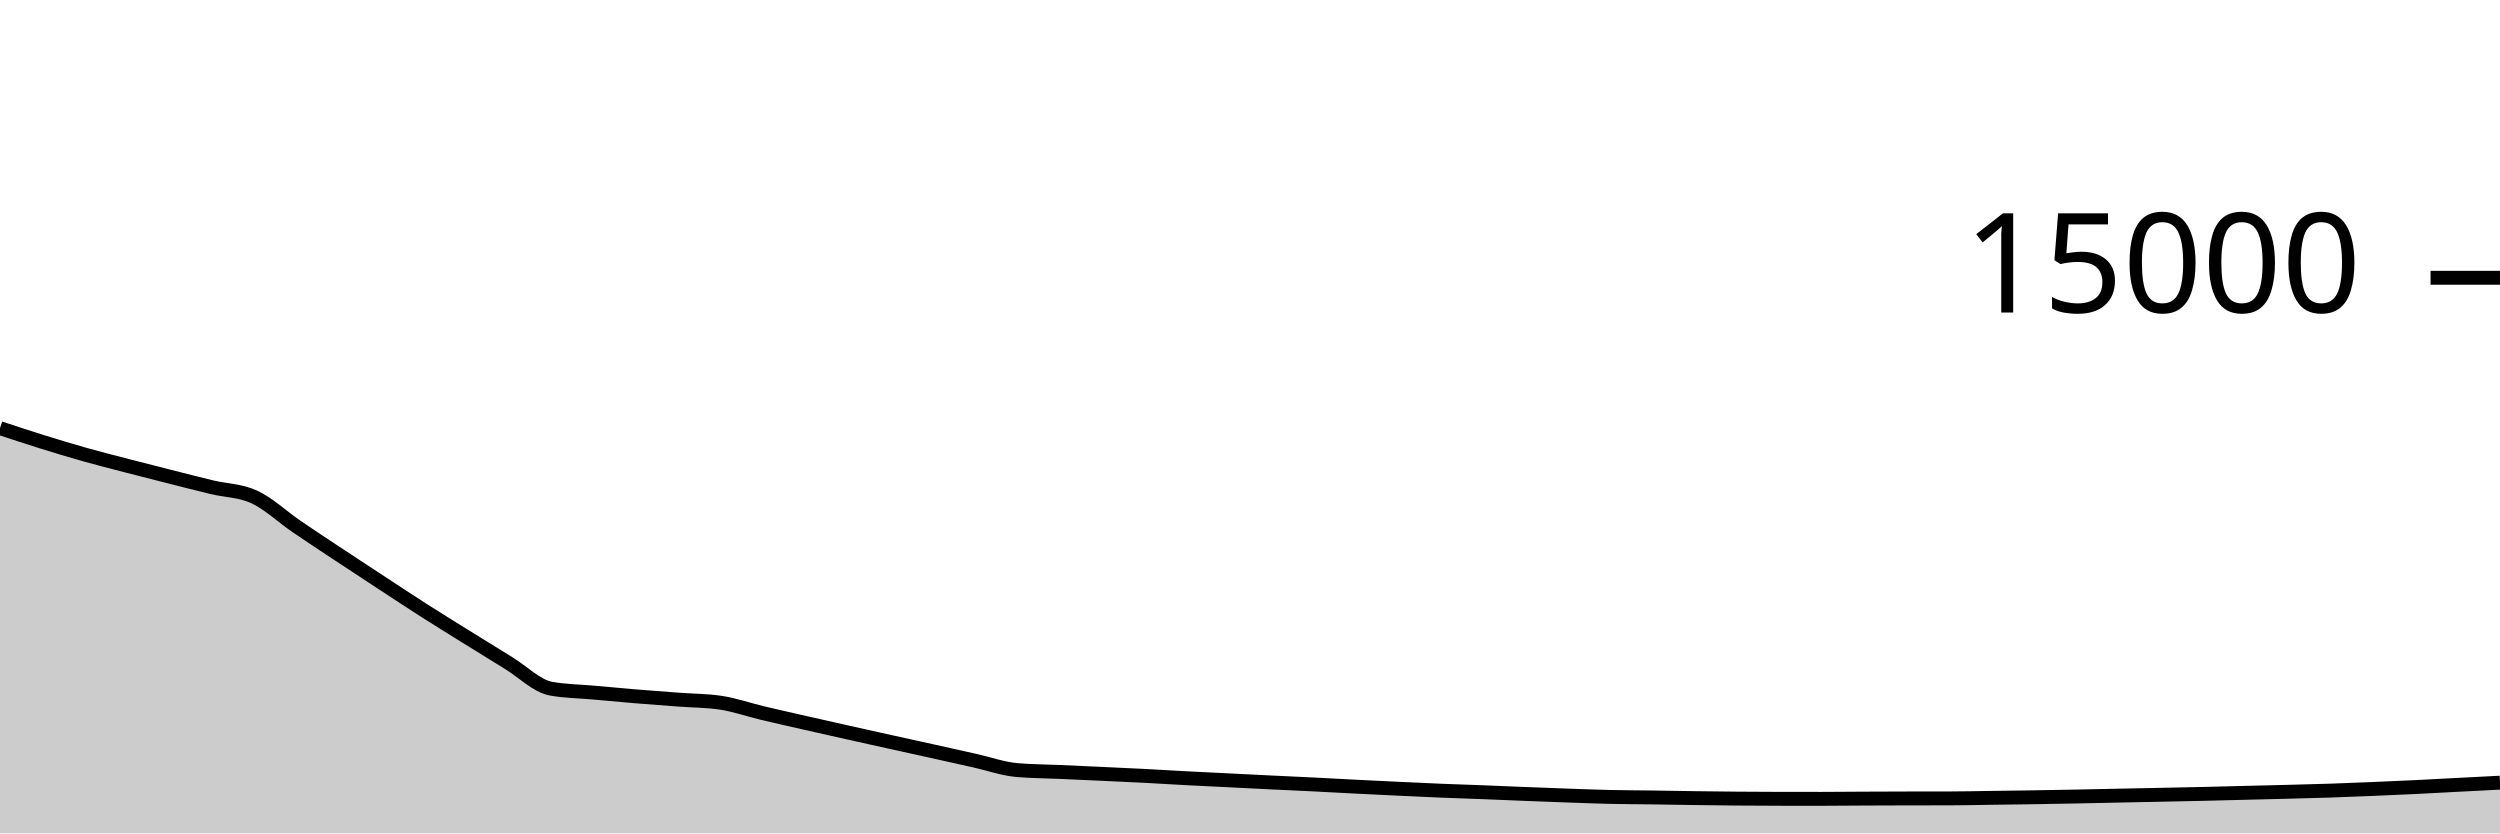
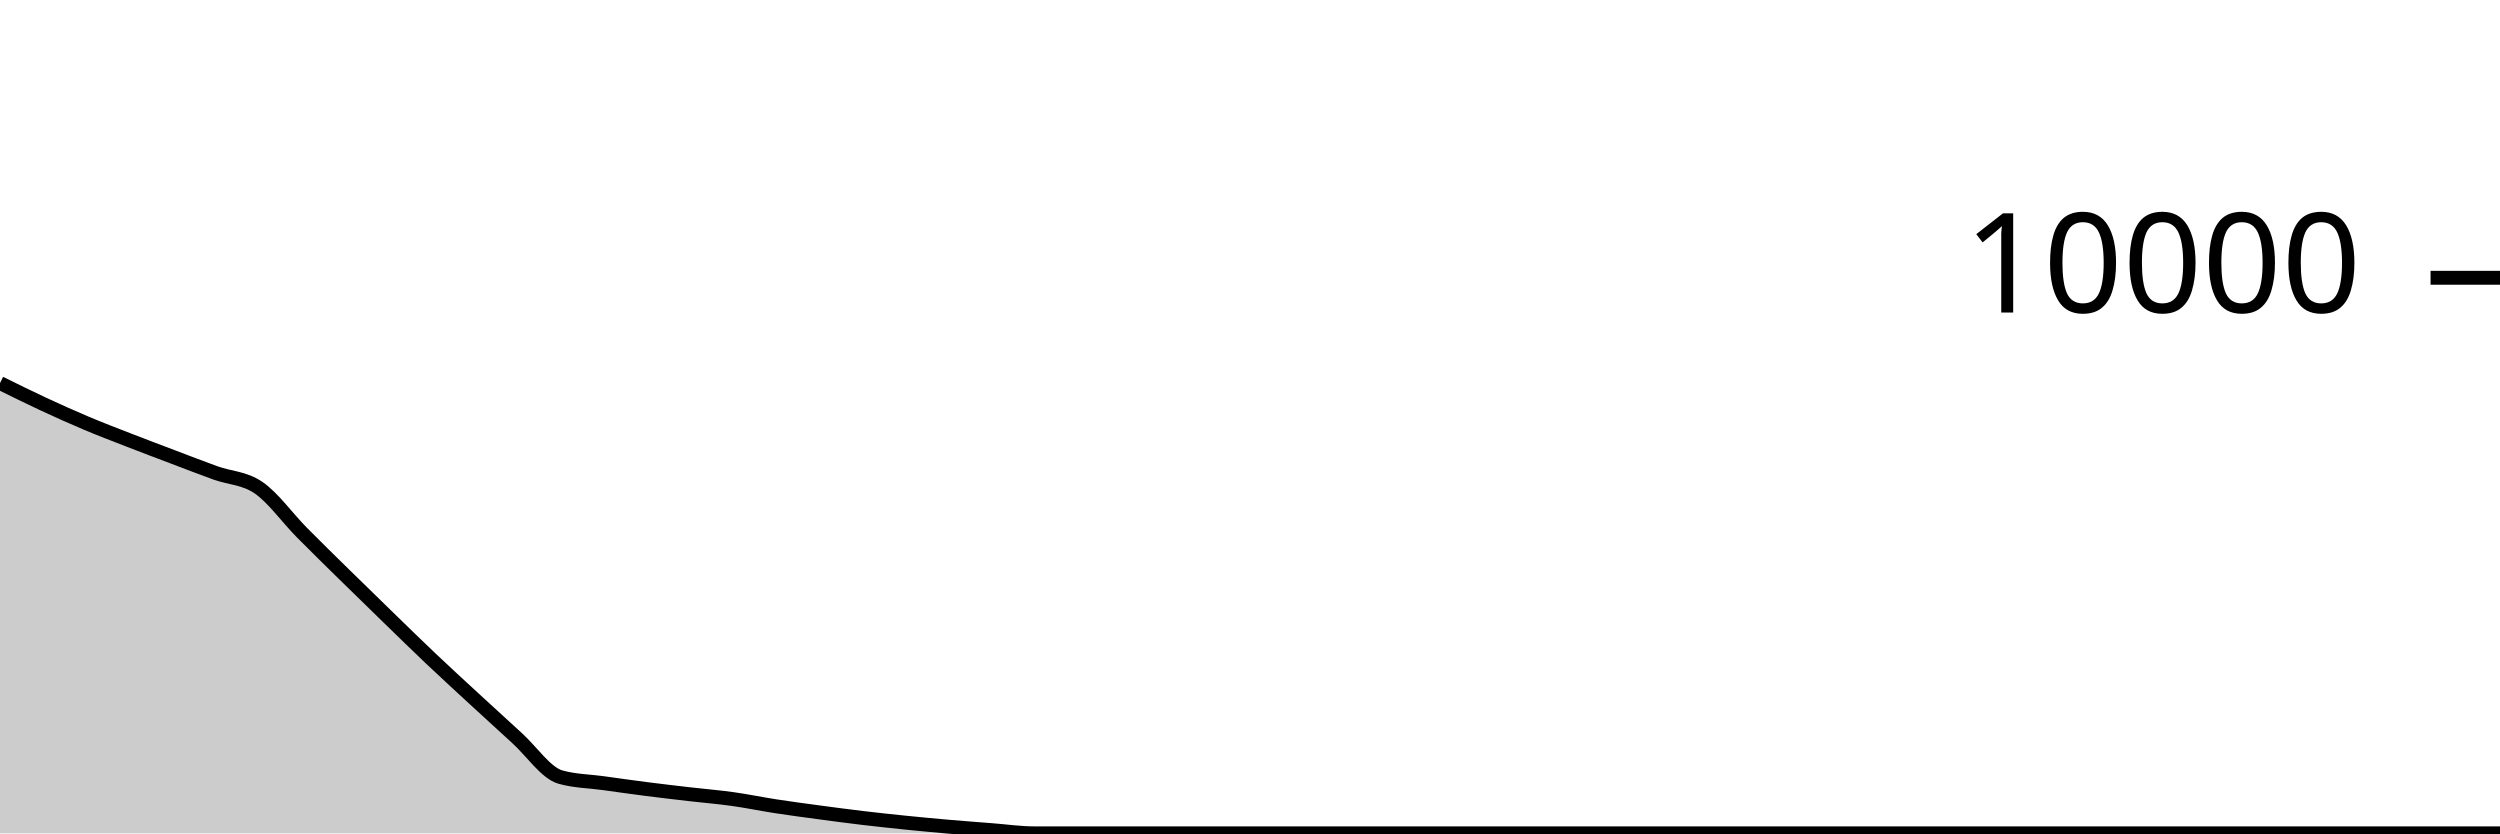
<svg xmlns="http://www.w3.org/2000/svg" viewBox="0 0 180 60">
  <g transform="translate(0,20)">
-     <path class="area" fill="rgba(0, 0, 0, 0.2)" d="M0,10.827C1.017,11.163,2.034,11.499,3.051,11.816C4.068,12.133,5.085,12.441,6.102,12.728C7.119,13.015,8.136,13.272,9.153,13.536C10.169,13.8,11.186,14.057,12.203,14.315C13.22,14.572,14.237,14.836,15.254,15.08C16.271,15.324,17.288,15.313,18.305,15.779C19.322,16.244,20.339,17.215,21.356,17.909C22.373,18.604,23.39,19.271,24.407,19.944C25.424,20.617,26.441,21.284,27.458,21.949C28.475,22.615,29.492,23.289,30.508,23.939C31.525,24.588,32.542,25.216,33.559,25.848C34.576,26.48,35.593,27.111,36.61,27.733C37.627,28.356,38.644,29.393,39.661,29.581C40.678,29.77,41.695,29.772,42.712,29.864C43.729,29.956,44.746,30.052,45.763,30.136C46.78,30.22,47.797,30.295,48.814,30.371C49.831,30.447,50.847,30.444,51.864,30.592C52.881,30.74,53.898,31.102,54.915,31.344C55.932,31.586,56.949,31.814,57.966,32.045C58.983,32.277,60,32.506,61.017,32.733C62.034,32.961,63.051,33.186,64.068,33.411C65.085,33.636,66.102,33.857,67.119,34.083C68.136,34.308,69.153,34.536,70.169,34.763C71.186,34.99,72.203,35.356,73.22,35.445C74.237,35.534,75.254,35.533,76.271,35.579C77.288,35.624,78.305,35.67,79.322,35.717C80.339,35.764,81.356,35.809,82.373,35.861C83.39,35.914,84.407,35.978,85.424,36.032C86.441,36.086,87.458,36.133,88.475,36.184C89.492,36.235,90.508,36.287,91.525,36.336C92.542,36.385,93.559,36.429,94.576,36.48C95.593,36.531,96.61,36.588,97.627,36.64C98.644,36.692,99.661,36.741,100.678,36.789C101.695,36.837,102.712,36.886,103.729,36.928C104.746,36.97,105.763,37,106.78,37.04C107.797,37.08,108.814,37.125,109.831,37.165C110.847,37.205,111.864,37.244,112.881,37.28C113.898,37.316,114.915,37.356,115.932,37.379C116.949,37.401,117.966,37.402,118.983,37.416C120,37.43,121.017,37.45,122.034,37.464C123.051,37.478,124.068,37.49,125.085,37.499C126.102,37.507,127.119,37.513,128.136,37.515C129.153,37.516,130.169,37.517,131.186,37.517C132.203,37.517,133.22,37.504,134.237,37.499C135.254,37.494,136.271,37.49,137.288,37.488C138.305,37.486,139.322,37.487,140.339,37.485C141.356,37.484,142.373,37.459,143.39,37.445C144.407,37.432,145.424,37.419,146.441,37.403C147.458,37.387,148.475,37.369,149.492,37.349C150.508,37.33,151.525,37.306,152.542,37.285C153.559,37.264,154.576,37.245,155.593,37.224C156.61,37.203,157.627,37.184,158.644,37.16C159.661,37.136,160.678,37.108,161.695,37.083C162.712,37.057,163.729,37.035,164.746,37.008C165.763,36.981,166.78,36.956,167.797,36.923C168.814,36.889,169.831,36.848,170.847,36.805C171.864,36.763,172.881,36.719,173.898,36.669C174.915,36.62,175.932,36.562,176.949,36.509C177.966,36.456,178.983,36.404,180,36.352L180,40C178.983,40,177.966,40,176.949,40C175.932,40,174.915,40,173.898,40C172.881,40,171.864,40,170.847,40C169.831,40,168.814,40,167.797,40C166.78,40,165.763,40,164.746,40C163.729,40,162.712,40,161.695,40C160.678,40,159.661,40,158.644,40C157.627,40,156.61,40,155.593,40C154.576,40,153.559,40,152.542,40C151.525,40,150.508,40,149.492,40C148.475,40,147.458,40,146.441,40C145.424,40,144.407,40,143.39,40C142.373,40,141.356,40,140.339,40C139.322,40,138.305,40,137.288,40C136.271,40,135.254,40,134.237,40C133.22,40,132.203,40,131.186,40C130.169,40,129.153,40,128.136,40C127.119,40,126.102,40,125.085,40C124.068,40,123.051,40,122.034,40C121.017,40,120,40,118.983,40C117.966,40,116.949,40,115.932,40C114.915,40,113.898,40,112.881,40C111.864,40,110.847,40,109.831,40C108.814,40,107.797,40,106.78,40C105.763,40,104.746,40,103.729,40C102.712,40,101.695,40,100.678,40C99.661,40,98.644,40,97.627,40C96.61,40,95.593,40,94.576,40C93.559,40,92.542,40,91.525,40C90.508,40,89.492,40,88.475,40C87.458,40,86.441,40,85.424,40C84.407,40,83.39,40,82.373,40C81.356,40,80.339,40,79.322,40C78.305,40,77.288,40,76.271,40C75.254,40,74.237,40,73.22,40C72.203,40,71.186,40,70.169,40C69.153,40,68.136,40,67.119,40C66.102,40,65.085,40,64.068,40C63.051,40,62.034,40,61.017,40C60,40,58.983,40,57.966,40C56.949,40,55.932,40,54.915,40C53.898,40,52.881,40,51.864,40C50.847,40,49.831,40,48.814,40C47.797,40,46.78,40,45.763,40C44.746,40,43.729,40,42.712,40C41.695,40,40.678,40,39.661,40C38.644,40,37.627,40,36.61,40C35.593,40,34.576,40,33.559,40C32.542,40,31.525,40,30.508,40C29.492,40,28.475,40,27.458,40C26.441,40,25.424,40,24.407,40C23.39,40,22.373,40,21.356,40C20.339,40,19.322,40,18.305,40C17.288,40,16.271,40,15.254,40C14.237,40,13.22,40,12.203,40C11.186,40,10.169,40,9.153,40C8.136,40,7.119,40,6.102,40C5.085,40,4.068,40,3.051,40C2.034,40,1.017,40,0,40Z" />
-     <path class="line" stroke="black" fill="none" d="M0,10.827C1.017,11.163,2.034,11.499,3.051,11.816C4.068,12.133,5.085,12.441,6.102,12.728C7.119,13.015,8.136,13.272,9.153,13.536C10.169,13.8,11.186,14.057,12.203,14.315C13.22,14.572,14.237,14.836,15.254,15.08C16.271,15.324,17.288,15.313,18.305,15.779C19.322,16.244,20.339,17.215,21.356,17.909C22.373,18.604,23.39,19.271,24.407,19.944C25.424,20.617,26.441,21.284,27.458,21.949C28.475,22.615,29.492,23.289,30.508,23.939C31.525,24.588,32.542,25.216,33.559,25.848C34.576,26.48,35.593,27.111,36.61,27.733C37.627,28.356,38.644,29.393,39.661,29.581C40.678,29.77,41.695,29.772,42.712,29.864C43.729,29.956,44.746,30.052,45.763,30.136C46.78,30.22,47.797,30.295,48.814,30.371C49.831,30.447,50.847,30.444,51.864,30.592C52.881,30.74,53.898,31.102,54.915,31.344C55.932,31.586,56.949,31.814,57.966,32.045C58.983,32.277,60,32.506,61.017,32.733C62.034,32.961,63.051,33.186,64.068,33.411C65.085,33.636,66.102,33.857,67.119,34.083C68.136,34.308,69.153,34.536,70.169,34.763C71.186,34.99,72.203,35.356,73.22,35.445C74.237,35.534,75.254,35.533,76.271,35.579C77.288,35.624,78.305,35.67,79.322,35.717C80.339,35.764,81.356,35.809,82.373,35.861C83.39,35.914,84.407,35.978,85.424,36.032C86.441,36.086,87.458,36.133,88.475,36.184C89.492,36.235,90.508,36.287,91.525,36.336C92.542,36.385,93.559,36.429,94.576,36.48C95.593,36.531,96.61,36.588,97.627,36.64C98.644,36.692,99.661,36.741,100.678,36.789C101.695,36.837,102.712,36.886,103.729,36.928C104.746,36.97,105.763,37,106.78,37.04C107.797,37.08,108.814,37.125,109.831,37.165C110.847,37.205,111.864,37.244,112.881,37.28C113.898,37.316,114.915,37.356,115.932,37.379C116.949,37.401,117.966,37.402,118.983,37.416C120,37.43,121.017,37.45,122.034,37.464C123.051,37.478,124.068,37.49,125.085,37.499C126.102,37.507,127.119,37.513,128.136,37.515C129.153,37.516,130.169,37.517,131.186,37.517C132.203,37.517,133.22,37.504,134.237,37.499C135.254,37.494,136.271,37.49,137.288,37.488C138.305,37.486,139.322,37.487,140.339,37.485C141.356,37.484,142.373,37.459,143.39,37.445C144.407,37.432,145.424,37.419,146.441,37.403C147.458,37.387,148.475,37.369,149.492,37.349C150.508,37.33,151.525,37.306,152.542,37.285C153.559,37.264,154.576,37.245,155.593,37.224C156.61,37.203,157.627,37.184,158.644,37.16C159.661,37.136,160.678,37.108,161.695,37.083C162.712,37.057,163.729,37.035,164.746,37.008C165.763,36.981,166.78,36.956,167.797,36.923C168.814,36.889,169.831,36.848,170.847,36.805C171.864,36.763,172.881,36.719,173.898,36.669C174.915,36.62,175.932,36.562,176.949,36.509C177.966,36.456,178.983,36.404,180,36.352" />
+     <path class="area" fill="rgba(0, 0, 0, 0.2)" d="M0,7.58C1.034,8.091,2.069,8.603,3.103,9.084C4.138,9.565,5.172,10.032,6.207,10.468C7.241,10.904,8.276,11.297,9.31,11.7C10.345,12.103,11.379,12.492,12.414,12.884C13.448,13.276,14.483,13.68,15.517,14.052C16.552,14.424,17.586,14.407,18.621,15.116C19.655,15.825,20.69,17.284,21.724,18.332C22.759,19.38,23.793,20.387,24.828,21.404C25.862,22.421,26.897,23.427,27.931,24.432C28.966,25.437,30,26.452,31.034,27.432C32.069,28.412,33.103,29.358,34.138,30.312C35.172,31.266,36.207,32.217,37.241,33.156C38.276,34.095,39.31,35.655,40.345,35.948C41.379,36.241,42.414,36.244,43.448,36.388C44.483,36.532,45.517,36.679,46.552,36.812C47.586,36.945,48.621,37.064,49.655,37.184C50.69,37.304,51.724,37.387,52.759,37.532C53.793,37.677,54.828,37.893,55.862,38.052C56.897,38.211,57.931,38.349,58.966,38.488C60,38.627,61.034,38.765,62.069,38.888C63.103,39.011,64.138,39.123,65.172,39.228C66.207,39.333,67.241,39.43,68.276,39.52C69.31,39.61,70.345,39.688,71.379,39.768C72.414,39.848,73.448,40,74.483,40C75.517,40,76.552,40,77.586,40C78.621,40,79.655,40,80.69,40C81.724,40,82.759,40,83.793,40C84.828,40,85.862,40,86.897,40C87.931,40,88.966,40,90,40C91.034,40,92.069,40,93.103,40C94.138,40,95.172,40,96.207,40C97.241,40,98.276,40,99.31,40C100.345,40,101.379,40,102.414,40C103.448,40,104.483,40,105.517,40C106.552,40,107.586,40,108.621,40C109.655,40,110.69,40,111.724,40C112.759,40,113.793,40,114.828,40C115.862,40,116.897,40,117.931,40C118.966,40,120,40,121.034,40C122.069,40,123.103,40,124.138,40C125.172,40,126.207,40,127.241,40C128.276,40,129.31,40,130.345,40C131.379,40,132.414,40,133.448,40C134.483,40,135.517,40,136.552,40C137.586,40,138.621,40,139.655,40C140.69,40,141.724,40,142.759,40C143.793,40,144.828,40,145.862,40C146.897,40,147.931,40,148.966,40C150,40,151.034,40,152.069,40C153.103,40,154.138,40,155.172,40C156.207,40,157.241,40,158.276,40C159.31,40,160.345,40,161.379,40C162.414,40,163.448,40,164.483,40C165.517,40,166.552,40,167.586,40C168.621,40,169.655,40,170.69,40C171.724,40,172.759,40,173.793,40C174.828,40,175.862,40,176.897,40C177.931,40,178.966,40,180,40L180,40C178.966,40,177.931,40,176.897,40C175.862,40,174.828,40,173.793,40C172.759,40,171.724,40,170.69,40C169.655,40,168.621,40,167.586,40C166.552,40,165.517,40,164.483,40C163.448,40,162.414,40,161.379,40C160.345,40,159.31,40,158.276,40C157.241,40,156.207,40,155.172,40C154.138,40,153.103,40,152.069,40C151.034,40,150,40,148.966,40C147.931,40,146.897,40,145.862,40C144.828,40,143.793,40,142.759,40C141.724,40,140.69,40,139.655,40C138.621,40,137.586,40,136.552,40C135.517,40,134.483,40,133.448,40C132.414,40,131.379,40,130.345,40C129.31,40,128.276,40,127.241,40C126.207,40,125.172,40,124.138,40C123.103,40,122.069,40,121.034,40C120,40,118.966,40,117.931,40C116.897,40,115.862,40,114.828,40C113.793,40,112.759,40,111.724,40C110.69,40,109.655,40,108.621,40C107.586,40,106.552,40,105.517,40C104.483,40,103.448,40,102.414,40C101.379,40,100.345,40,99.31,40C98.276,40,97.241,40,96.207,40C95.172,40,94.138,40,93.103,40C92.069,40,91.034,40,90,40C88.966,40,87.931,40,86.897,40C85.862,40,84.828,40,83.793,40C82.759,40,81.724,40,80.69,40C79.655,40,78.621,40,77.586,40C76.552,40,75.517,40,74.483,40C73.448,40,72.414,40,71.379,40C70.345,40,69.31,40,68.276,40C67.241,40,66.207,40,65.172,40C64.138,40,63.103,40,62.069,40C61.034,40,60,40,58.966,40C57.931,40,56.897,40,55.862,40C54.828,40,53.793,40,52.759,40C51.724,40,50.69,40,49.655,40C48.621,40,47.586,40,46.552,40C45.517,40,44.483,40,43.448,40C42.414,40,41.379,40,40.345,40C39.31,40,38.276,40,37.241,40C36.207,40,35.172,40,34.138,40C33.103,40,32.069,40,31.034,40C30,40,28.966,40,27.931,40C26.897,40,25.862,40,24.828,40C23.793,40,22.759,40,21.724,40C20.69,40,19.655,40,18.621,40C17.586,40,16.552,40,15.517,40C14.483,40,13.448,40,12.414,40C11.379,40,10.345,40,9.31,40C8.276,40,7.241,40,6.207,40C5.172,40,4.138,40,3.103,40C2.069,40,1.034,40,0,40Z" />
+     <path class="line" stroke="black" fill="none" d="M0,7.58C1.034,8.091,2.069,8.603,3.103,9.084C4.138,9.565,5.172,10.032,6.207,10.468C7.241,10.904,8.276,11.297,9.31,11.7C10.345,12.103,11.379,12.492,12.414,12.884C13.448,13.276,14.483,13.68,15.517,14.052C16.552,14.424,17.586,14.407,18.621,15.116C19.655,15.825,20.69,17.284,21.724,18.332C22.759,19.38,23.793,20.387,24.828,21.404C25.862,22.421,26.897,23.427,27.931,24.432C28.966,25.437,30,26.452,31.034,27.432C32.069,28.412,33.103,29.358,34.138,30.312C35.172,31.266,36.207,32.217,37.241,33.156C38.276,34.095,39.31,35.655,40.345,35.948C41.379,36.241,42.414,36.244,43.448,36.388C44.483,36.532,45.517,36.679,46.552,36.812C47.586,36.945,48.621,37.064,49.655,37.184C50.69,37.304,51.724,37.387,52.759,37.532C53.793,37.677,54.828,37.893,55.862,38.052C56.897,38.211,57.931,38.349,58.966,38.488C60,38.627,61.034,38.765,62.069,38.888C63.103,39.011,64.138,39.123,65.172,39.228C66.207,39.333,67.241,39.43,68.276,39.52C69.31,39.61,70.345,39.688,71.379,39.768C72.414,39.848,73.448,40,74.483,40C75.517,40,76.552,40,77.586,40C78.621,40,79.655,40,80.69,40C81.724,40,82.759,40,83.793,40C84.828,40,85.862,40,86.897,40C87.931,40,88.966,40,90,40C91.034,40,92.069,40,93.103,40C94.138,40,95.172,40,96.207,40C97.241,40,98.276,40,99.31,40C100.345,40,101.379,40,102.414,40C103.448,40,104.483,40,105.517,40C106.552,40,107.586,40,108.621,40C109.655,40,110.69,40,111.724,40C112.759,40,113.793,40,114.828,40C115.862,40,116.897,40,117.931,40C118.966,40,120,40,121.034,40C122.069,40,123.103,40,124.138,40C125.172,40,126.207,40,127.241,40C128.276,40,129.31,40,130.345,40C131.379,40,132.414,40,133.448,40C134.483,40,135.517,40,136.552,40C137.586,40,138.621,40,139.655,40C140.69,40,141.724,40,142.759,40C143.793,40,144.828,40,145.862,40C146.897,40,147.931,40,148.966,40C150,40,151.034,40,152.069,40C153.103,40,154.138,40,155.172,40C156.207,40,157.241,40,158.276,40C159.31,40,160.345,40,161.379,40C162.414,40,163.448,40,164.483,40C165.517,40,166.552,40,167.586,40C168.621,40,169.655,40,170.69,40C171.724,40,172.759,40,173.793,40C174.828,40,175.862,40,176.897,40C177.931,40,178.966,40,180,40" />
    <path class="axis-ceiling" stroke-width="1" stroke="black" fill="none" d="M175,0L180,0" />
-     <text class="axis-ceiling-label" font-family="sans-serif" text-anchor="end" font-size="10px" x="170" y="2.5">15000</text>
+     <text class="axis-ceiling-label" font-family="sans-serif" text-anchor="end" font-size="10px" x="170" y="2.5">10000</text>
  </g>
</svg>
